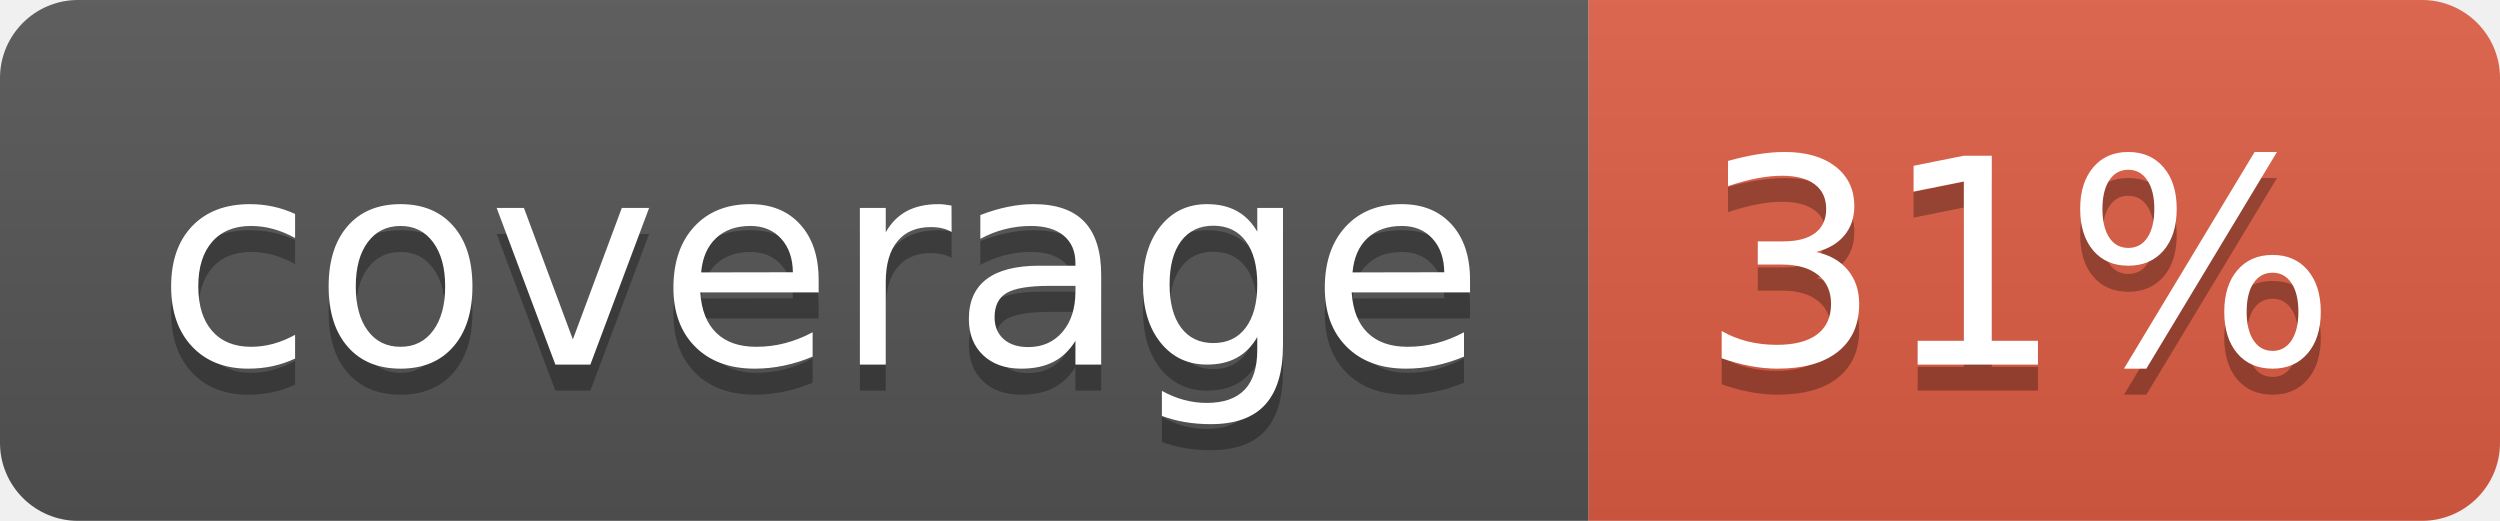
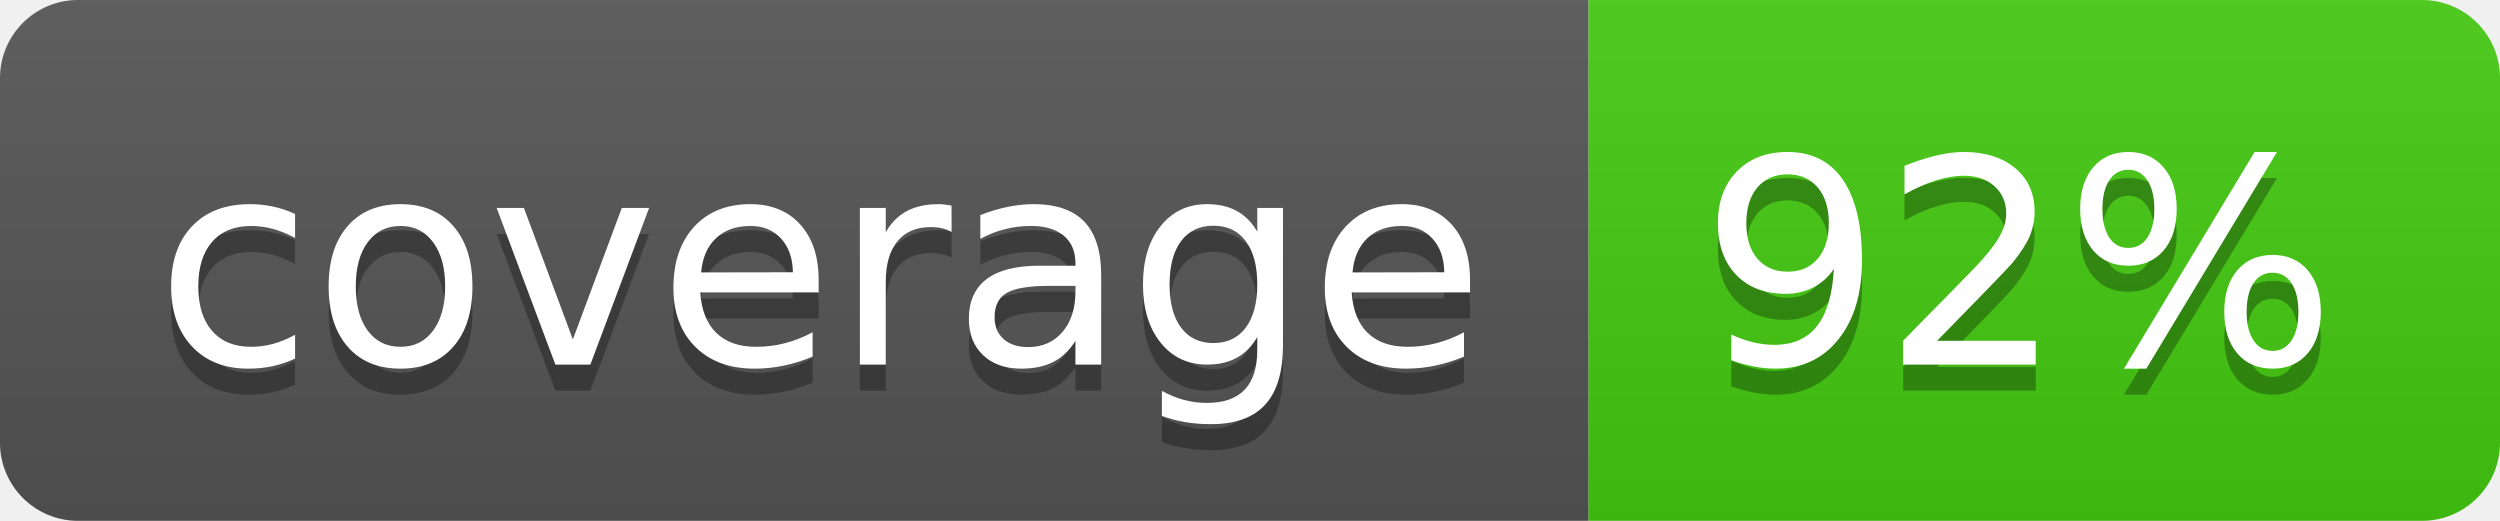
- <svg xmlns="http://www.w3.org/2000/svg" width="96" height="20" role="img" aria-label="coverage: 31%">
+ <svg xmlns="http://www.w3.org/2000/svg" width="96" height="20" role="img" aria-label="coverage: 92%">
  <linearGradient id="s" x2="0" y2="100%">
    <stop offset="0" stop-color="#bbb" stop-opacity=".1" />
    <stop offset="1" stop-opacity=".1" />
  </linearGradient>
  <clipPath id="r">
    <rect width="96" height="20" rx="3" fill="#fff" />
  </clipPath>
  <g clip-path="url(#r)">
    <rect width="61" height="20" fill="#555" />
-     <rect x="61" width="35" height="20" fill="#e05d44" />
+     <rect x="61" width="35" height="20" fill="#4c1" />
    <rect width="96" height="20" fill="url(#s)" />
  </g>
  <g fill="#fff" text-anchor="middle" font-family="Verdana,Geneva,DejaVu Sans,sans-serif" text-rendering="geometricPrecision" font-size="110">
    <text aria-hidden="true" x="315" y="150" fill="#010101" fill-opacity=".3" transform="scale(.1)" textLength="510">coverage</text>
    <text x="315" y="140" transform="scale(.1)" fill="#fff" textLength="510">coverage</text>
-     <text aria-hidden="true" x="775" y="150" fill="#010101" fill-opacity=".3" transform="scale(.1)" textLength="250">31%</text>
-     <text x="775" y="140" transform="scale(.1)" fill="#fff" textLength="250">31%</text>
+     <text aria-hidden="true" x="775" y="150" fill="#010101" fill-opacity=".3" transform="scale(.1)" textLength="250">92%</text>
+     <text x="775" y="140" transform="scale(.1)" fill="#fff" textLength="250">92%</text>
  </g>
</svg>
